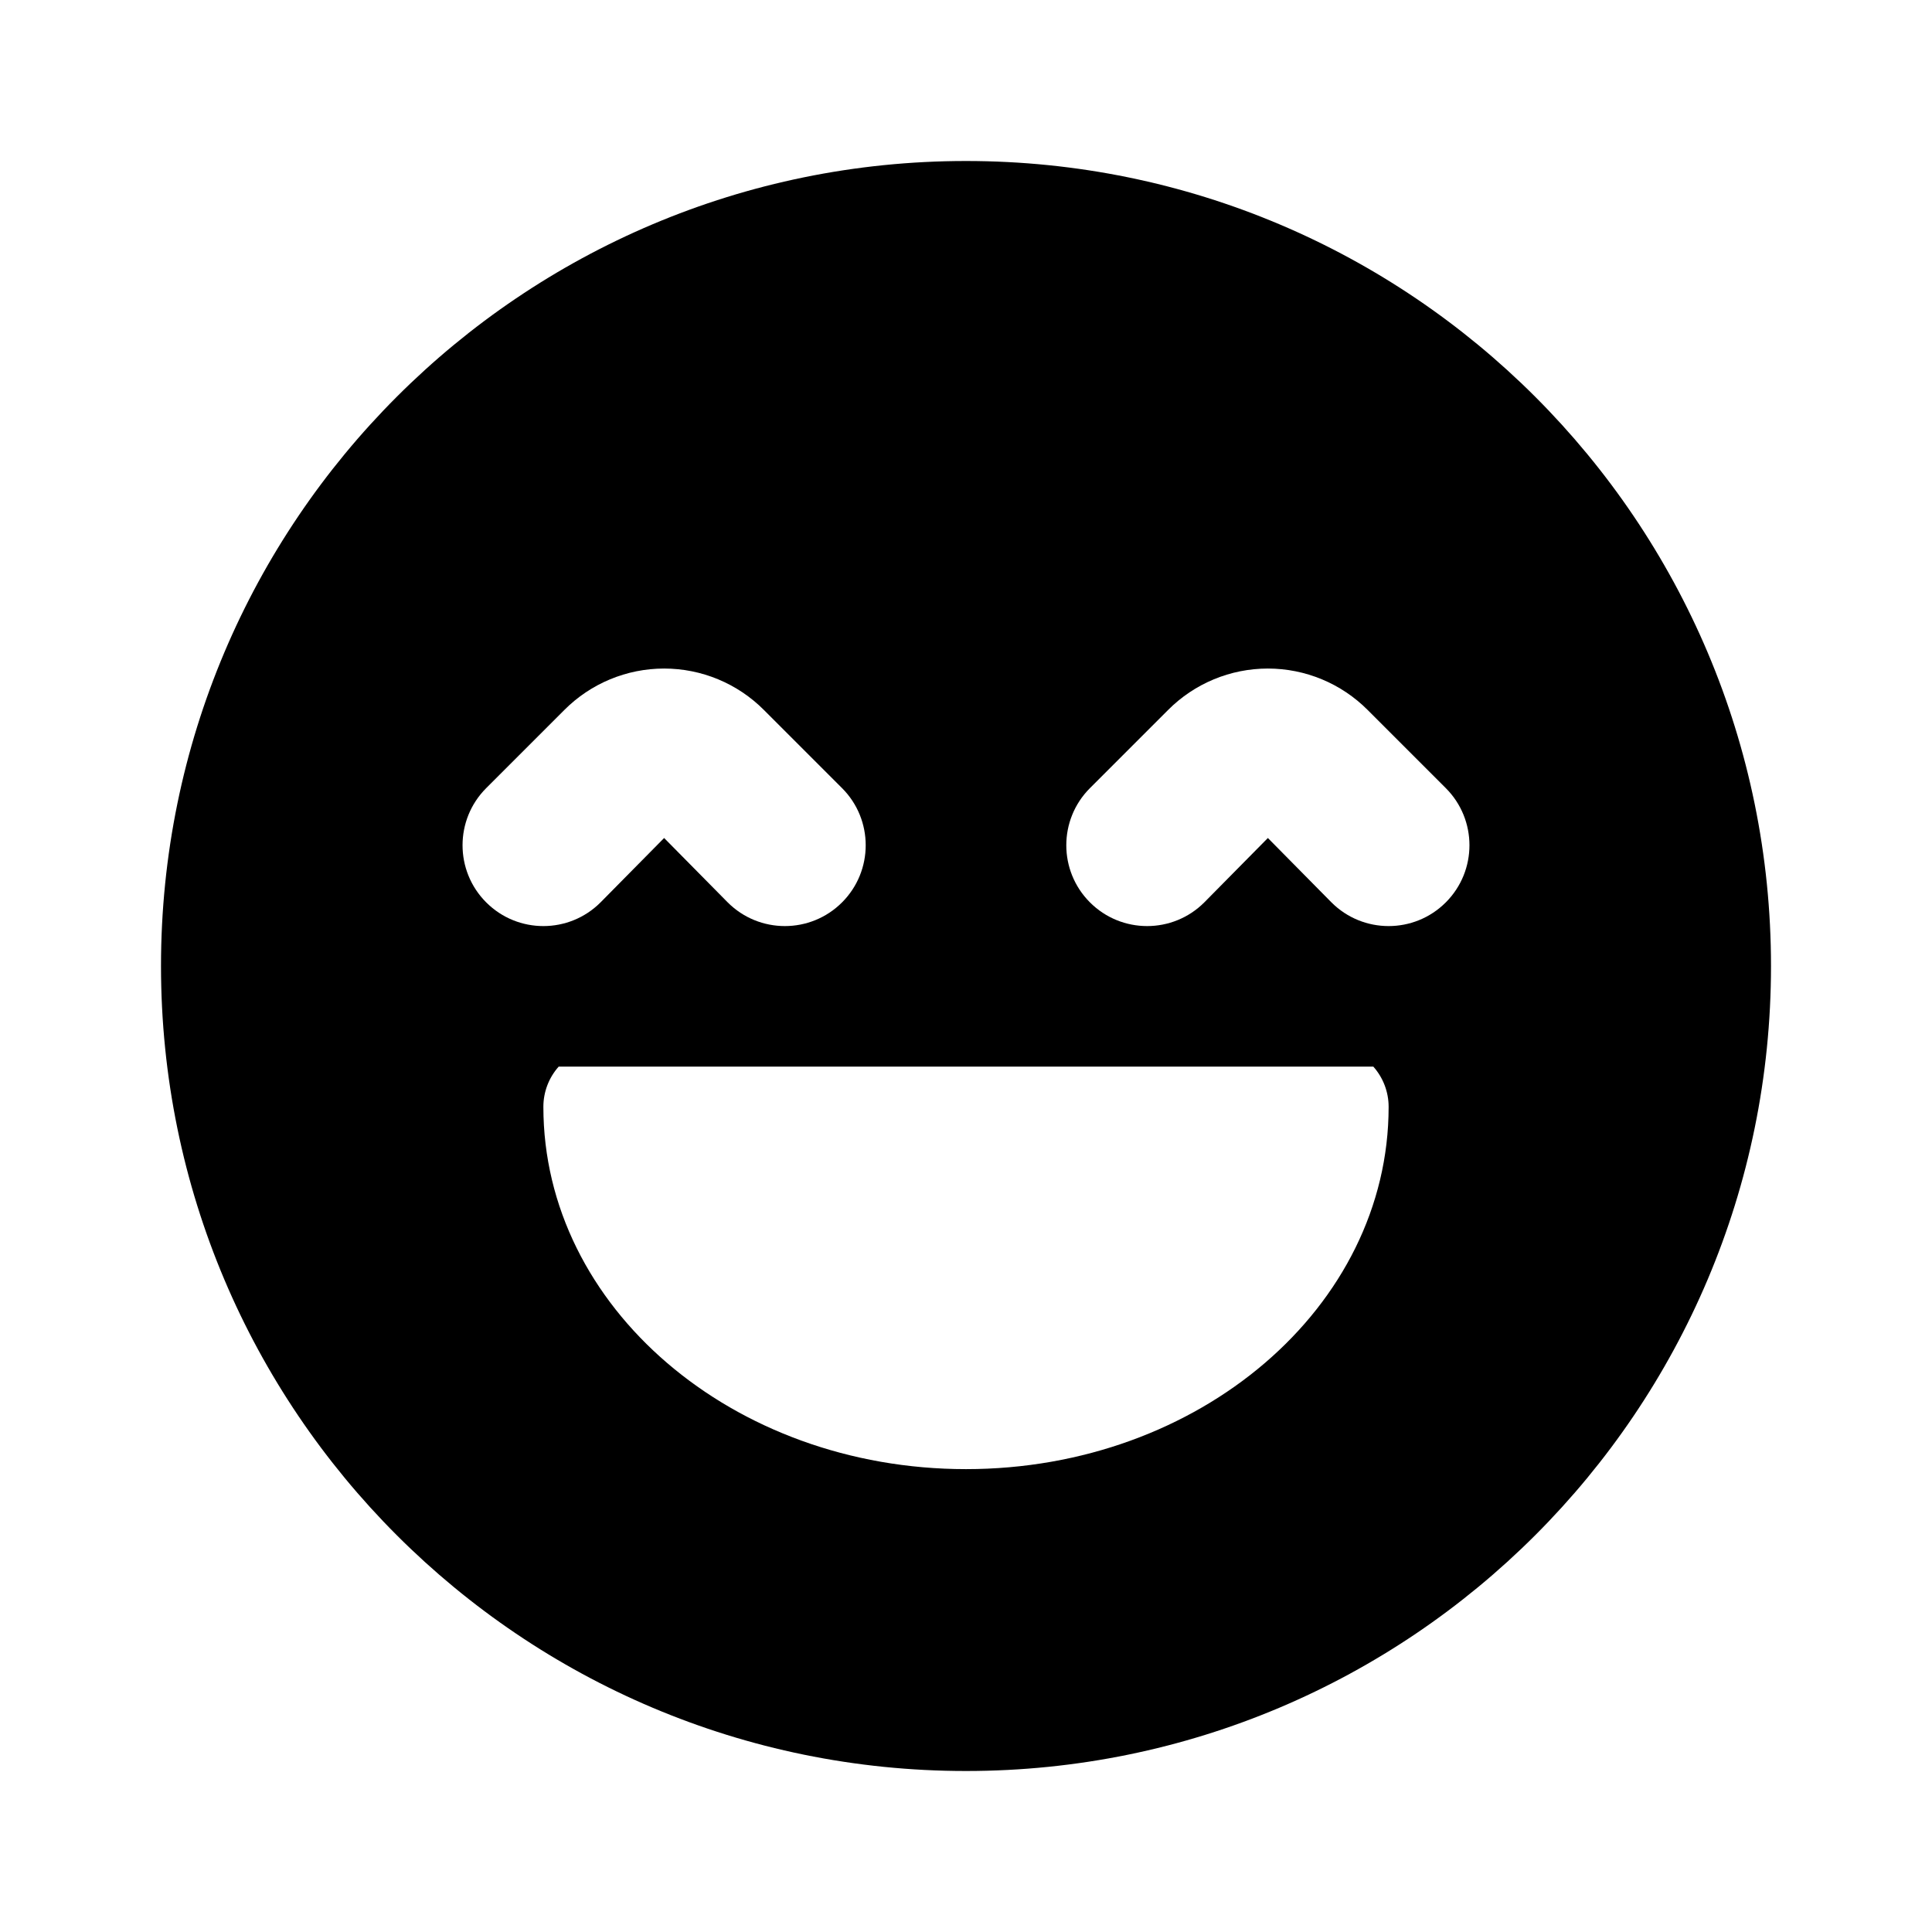
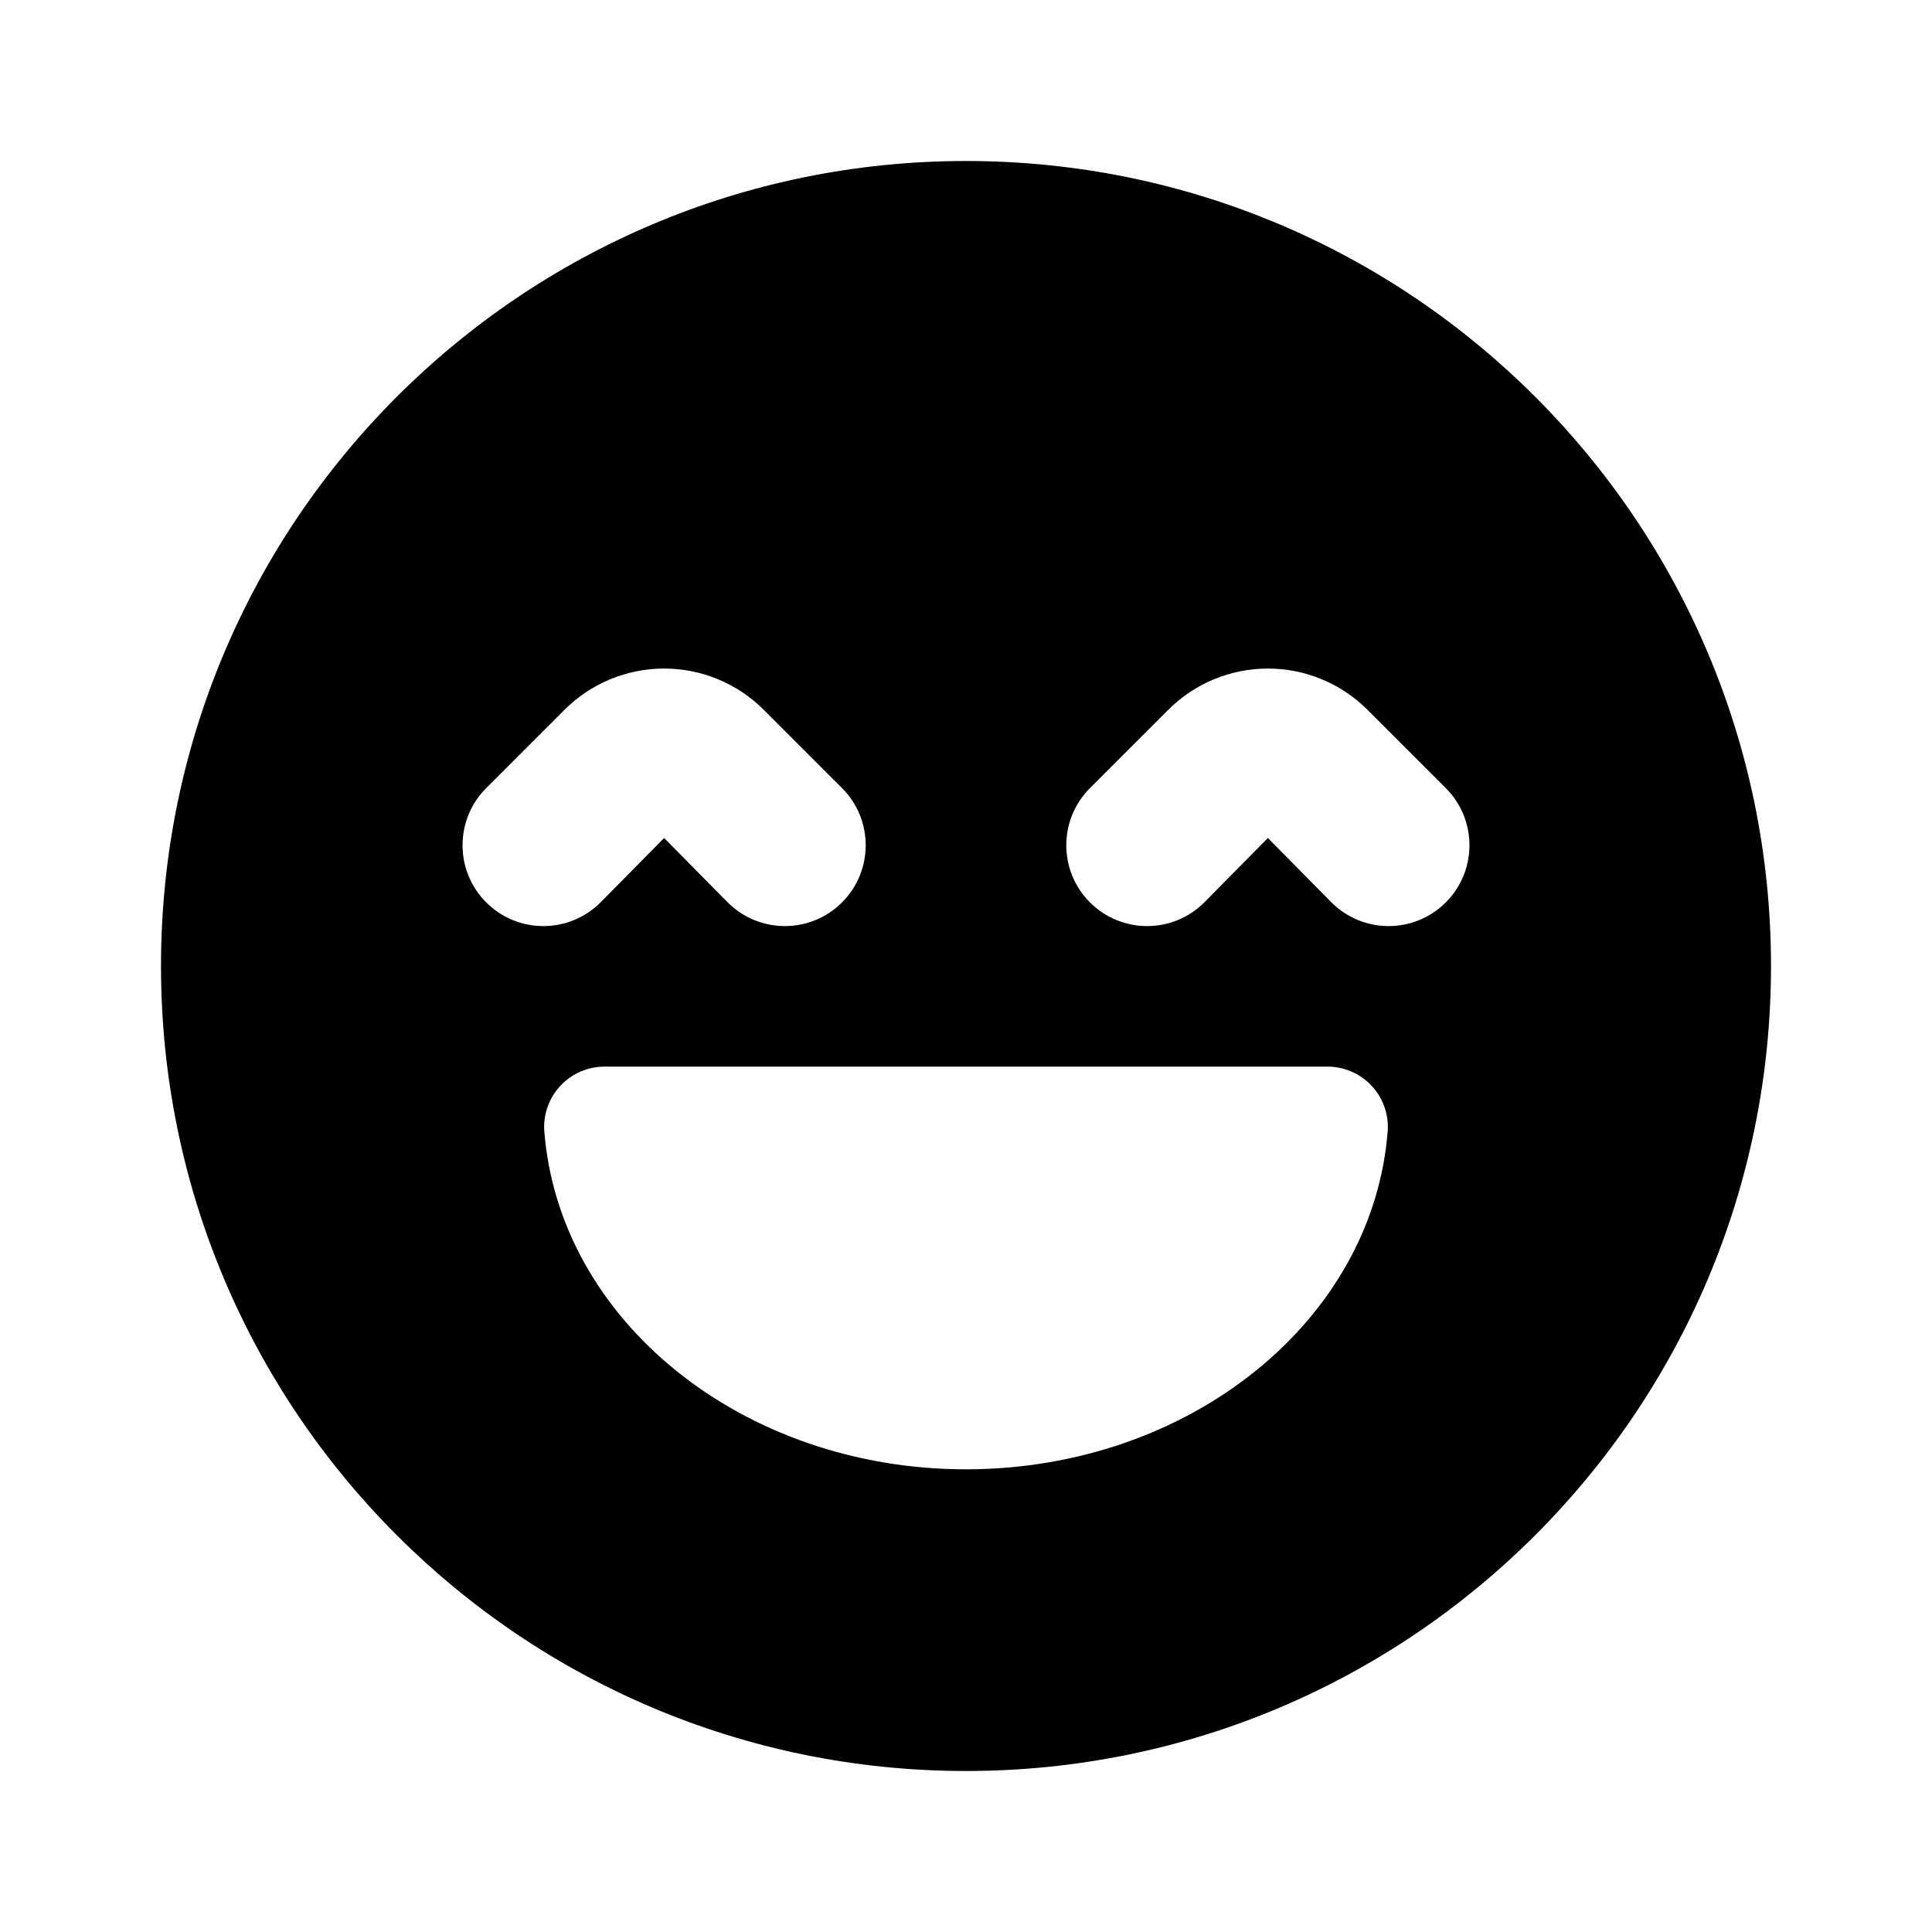
<svg xmlns="http://www.w3.org/2000/svg" viewBox="0 0 24 24" fill="none" stroke="currentColor" stroke-width="1.5" stroke-linecap="round" stroke-linejoin="round">
-   <path fill="currentColor" fill-rule="evenodd" stroke="none" d="M2 12A10 10 0 1 0 22 12A10 10 0 1 0 2 12ZM6.04 9.79L7.01 8.82A1.75 1.75 0 0 1 9.49 8.82L10.46 9.79A1 1 0 0 1 9.04 11.21L8.25 10.41L7.46 11.21A1 1 0 0 1 6.04 9.79ZM13.54 9.79L14.51 8.82A1.75 1.75 0 0 1 16.99 8.82L17.96 9.79A1 1 0 0 1 16.54 11.21L15.75 10.41L14.96 11.21A1 1 0 0 1 13.54 9.79ZM6.94 13.25L17.06 13.25A0.75 0.75 0 0 1 17.25 13.75A5.25 4.5 0 0 1 6.75 13.75A0.75 0.75 0 0 1 6.94 13.25Z" />
+   <path fill="currentColor" fill-rule="evenodd" stroke="none" d="M2 12A10 10 0 1 0 22 12A10 10 0 1 0 2 12ZM6.04 9.79L7.01 8.82A1.75 1.75 0 0 1 9.49 8.82L10.46 9.79A1 1 0 0 1 9.04 11.21L8.25 10.41L7.46 11.21A1 1 0 0 1 6.04 9.79ZM13.54 9.79L14.51 8.82A1.75 1.75 0 0 1 16.99 8.82L17.96 9.79A1 1 0 0 1 16.54 11.21L15.75 10.41L14.96 11.21A1 1 0 0 1 13.54 9.79ZM7.51 13.25L16.49 13.25A0.75 0.75 0 0 1 17.24 14.03A5.25 4.5 0 0 1 6.76 14.03A0.75 0.75 0 0 1 7.51 13.25Z" />
</svg>
